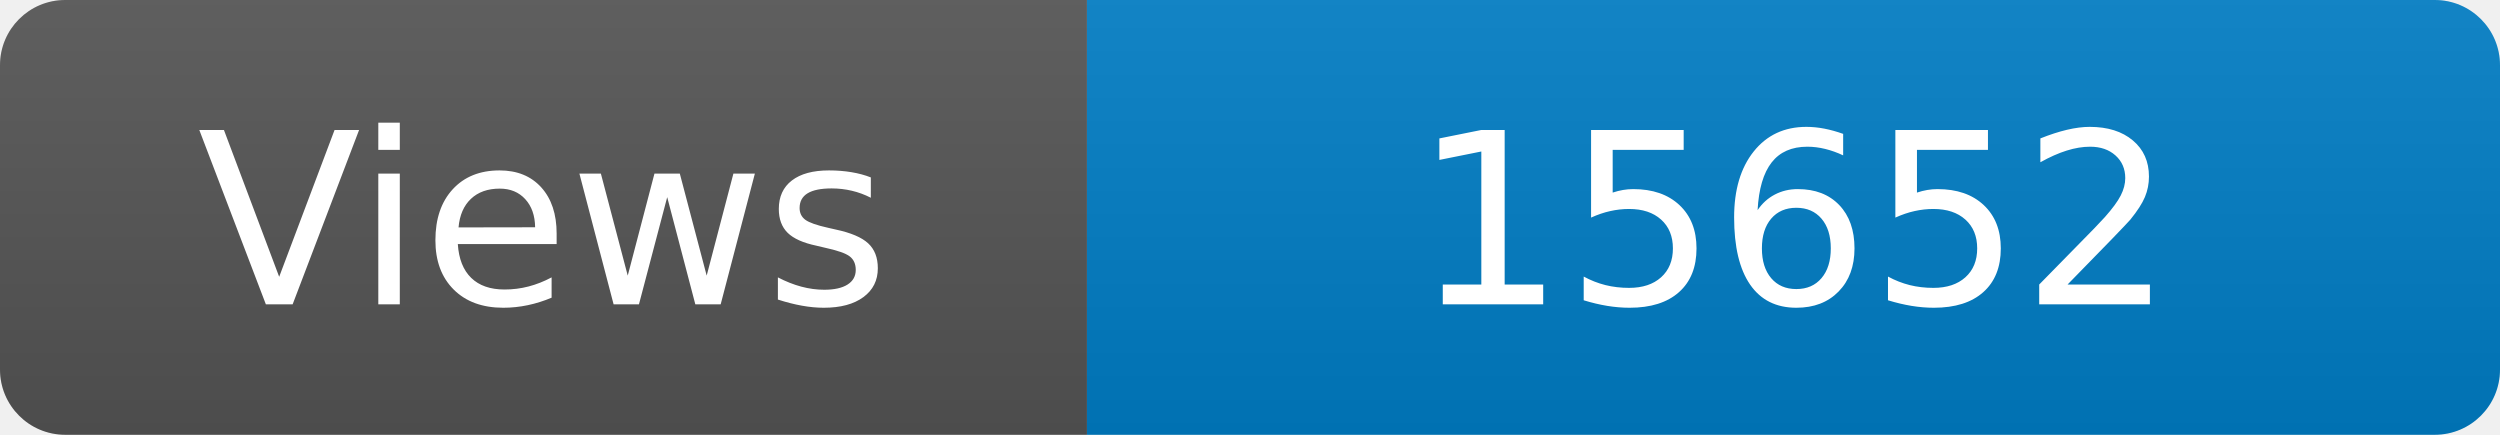
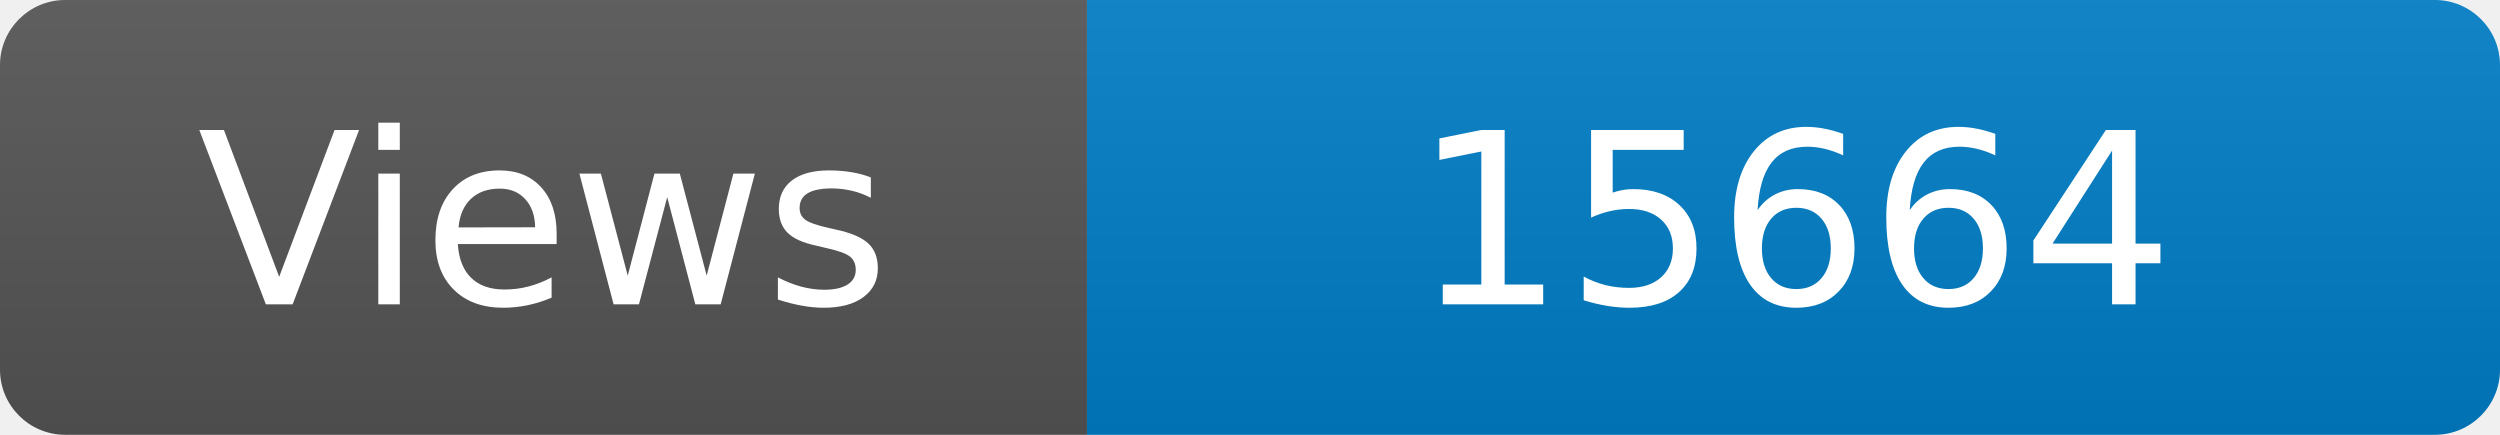
<svg xmlns="http://www.w3.org/2000/svg" width="115" height="20" role="img" aria-label="Maintained?: yes">
  <linearGradient id="s" x2="0" y2="100%">
    <stop offset="0" stop-color="#bbb" stop-opacity=".1" />
    <stop offset="1" stop-opacity=".1" />
  </linearGradient>
  <clipPath id="r">
    <rect width="115" height="20" rx="3" fill="#fff" />
  </clipPath>
  <g clip-path="url(#r)">
    <rect width="50" height="20" fill="#555" />
    <rect x="50" width="160" height="20" fill="#007ec6" />
    <rect width="115" height="20" fill="url(#s)" />
  </g>
  <g fill="#fff" text-anchor="middle" font-family="Verdana,Geneva,DejaVu Sans,sans-serif" font-size="110">
    <text x="250" y="140" transform="scale(.1)" fill="#fff">Views</text>
-     <text x="825" y="140" transform="scale(.1)" fill="#fff">15652</text>
+     <text x="825" y="140" transform="scale(.1)" fill="#fff">15664</text>
  </g>
</svg>
